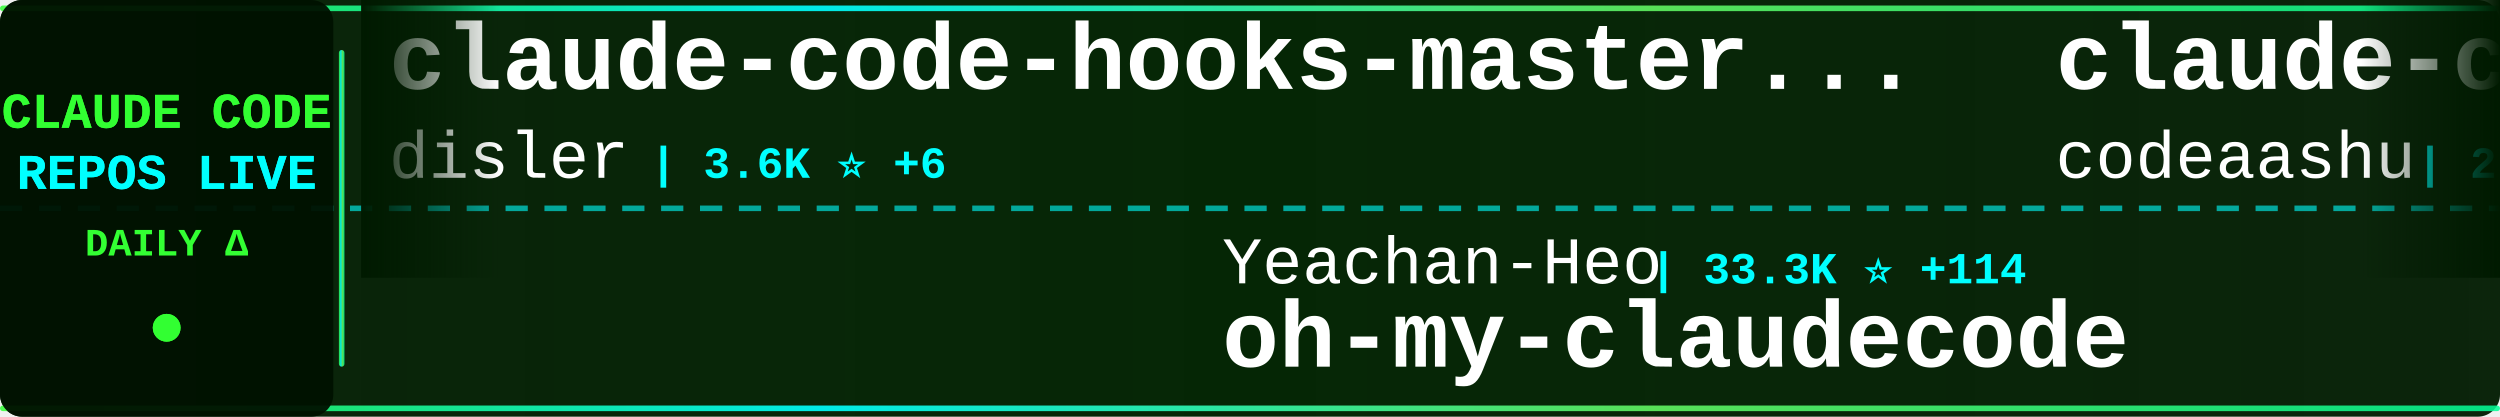
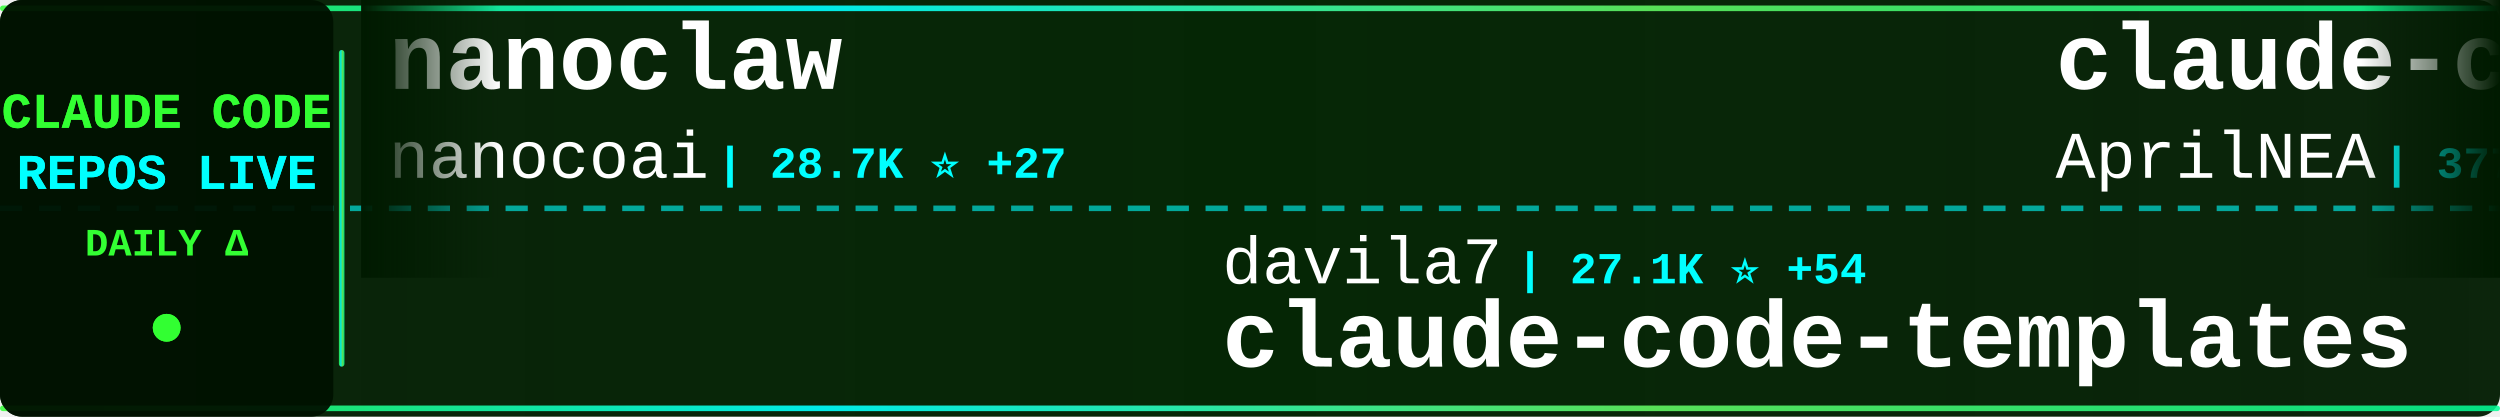
<svg xmlns="http://www.w3.org/2000/svg" width="900" height="150">
  <defs>
    <linearGradient id="tickerBg" x1="0%" y1="0%" x2="100%" y2="0%">
      <stop offset="0%" style="stop-color:#001a00;stop-opacity:0.95" />
      <stop offset="50%" style="stop-color:#002200;stop-opacity:0.98" />
      <stop offset="100%" style="stop-color:#001a00;stop-opacity:0.95" />
    </linearGradient>
    <linearGradient id="borderGrad" x1="0%" y1="0%" x2="100%" y2="0%">
      <stop offset="0%" style="stop-color:#33ff33;stop-opacity:0.85">
        <animate attributeName="stop-opacity" values="0.85;1;0.85" dur="2s" repeatCount="indefinite" />
      </stop>
      <stop offset="33%" style="stop-color:#00ffff;stop-opacity:0.9">
        <animate attributeName="stop-opacity" values="0.9;1;0.9" dur="2.2s" repeatCount="indefinite" />
      </stop>
      <stop offset="66%" style="stop-color:#66ff66;stop-opacity:0.85">
        <animate attributeName="stop-opacity" values="0.85;1;0.85" dur="1.8s" repeatCount="indefinite" />
      </stop>
      <stop offset="100%" style="stop-color:#00ff99;stop-opacity:0.85">
        <animate attributeName="stop-opacity" values="0.85;1;0.85" dur="2s" repeatCount="indefinite" />
      </stop>
    </linearGradient>
    <filter id="textGlow">
      <feGaussianBlur stdDeviation="0.1" result="coloredBlur" />
      <feMerge>
        <feMergeNode in="coloredBlur" />
        <feMergeNode in="SourceGraphic" />
      </feMerge>
    </filter>
    <filter id="metricGlow">
      <feGaussianBlur stdDeviation="0.2" result="coloredBlur" />
      <feMerge>
        <feMergeNode in="coloredBlur" />
        <feMergeNode in="SourceGraphic" />
      </feMerge>
    </filter>
    <linearGradient id="leftFade" x1="0%" y1="0%" x2="100%" y2="0%">
      <stop offset="0%" style="stop-color:#001a00;stop-opacity:1" />
      <stop offset="100%" style="stop-color:#001a00;stop-opacity:0" />
    </linearGradient>
    <linearGradient id="rightFade" x1="0%" y1="0%" x2="100%" y2="0%">
      <stop offset="0%" style="stop-color:#001a00;stop-opacity:0" />
      <stop offset="100%" style="stop-color:#001a00;stop-opacity:1" />
    </linearGradient>
  </defs>
  <rect width="900" height="150" fill="url(#tickerBg)" rx="8" />
  <rect x="0" y="2" width="900" height="2" fill="url(#borderGrad)" rx="1" />
  <rect x="0" y="146" width="900" height="2" fill="url(#borderGrad)" rx="1" />
  <line x1="0" y1="75" x2="900" y2="75" stroke="#00ffff" stroke-width="2" stroke-dasharray="8 6" opacity="0.6" />
  <rect x="0" y="0" width="120" height="150" fill="#001100" opacity="0.95" rx="8" />
  <text x="60" y="46" font-family="'Courier New', monospace" font-size="18" font-weight="bold" fill="#33ff33" text-anchor="middle" filter="url(#textGlow)">
    CLAUDE CODE
  </text>
  <text x="60" y="68" font-family="'Courier New', monospace" font-size="18" font-weight="bold" fill="#00ffff" text-anchor="middle" filter="url(#textGlow)">
    REPOS LIVE
  </text>
  <text x="60" y="92" font-family="'Courier New', monospace" font-size="14" font-weight="bold" fill="#33ff33" text-anchor="middle">
    DAILY Δ
  </text>
  <circle cx="60" cy="118" r="5" fill="#33ff33" filter="url(#metricGlow)">
    <animate attributeName="r" values="4;6;4" dur="1.5s" repeatCount="indefinite" />
    <animate attributeName="opacity" values="0.6;1;0.6" dur="1.5s" repeatCount="indefinite" />
  </circle>
  <rect x="122" y="18" width="2" height="114" fill="url(#borderGrad)" rx="1" />
  <clipPath id="tickerClip">
    <rect x="130" y="0" width="770" height="150" />
  </clipPath>
  <g clip-path="url(#tickerClip)">
    <g id="tickerItems">
      <animateTransform attributeName="transform" attributeType="XML" type="translate" from="0 0" to="-3000 0" dur="54s" repeatCount="indefinite" />
      <g transform="translate(0, 0)">
-         <text x="140" y="32" font-family="'Courier New', monospace" font-size="34" font-weight="bold" fill="#ffffff">claude-code-hooks-master...</text>
-         <text x="140" y="64" font-family="'Courier New', monospace" font-size="24" font-weight="normal" fill="#ffffff" opacity="1.0">disler</text>
-         <text x="234" y="64" font-family="'Courier New', monospace" font-size="16" font-weight="bold" fill="#00ffff"> | 3.6K ⭐ +6</text>
+         <text x="140" y="32" font-family="'Courier New', monospace" font-size="34" font-weight="bold" fill="#ffffff">nanoclaw</text>
+         <text x="140" y="64" font-family="'Courier New', monospace" font-size="24" font-weight="normal" fill="#ffffff" opacity="1.0">nanocoai</text>
+         <text x="258" y="64" font-family="'Courier New', monospace" font-size="16" font-weight="bold" fill="#00ffff"> | 28.7K ⭐ +27</text>
      </g>
      <g transform="translate(300, 0)">
-         <text x="140" y="102" font-family="'Courier New', monospace" font-size="24" font-weight="normal" fill="#ffffff" opacity="1.0">Yeachan-Heo</text>
-         <text x="294" y="102" font-family="'Courier New', monospace" font-size="16" font-weight="bold" fill="#00ffff"> | 33.3K ⭐ +114</text>
-         <text x="140" y="132" font-family="'Courier New', monospace" font-size="34" font-weight="bold" fill="#ffffff">oh-my-claudecode</text>
+         <text x="140" y="102" font-family="'Courier New', monospace" font-size="24" font-weight="normal" fill="#ffffff" opacity="1.0">davila7</text>
+         <text x="246" y="102" font-family="'Courier New', monospace" font-size="16" font-weight="bold" fill="#00ffff"> | 27.1K ⭐ +54</text>
+         <text x="140" y="132" font-family="'Courier New', monospace" font-size="34" font-weight="bold" fill="#ffffff">claude-code-templates</text>
      </g>
      <g transform="translate(600, 0)">
-         <text x="140" y="32" font-family="'Courier New', monospace" font-size="34" font-weight="bold" fill="#ffffff">claude-code</text>
-         <text x="140" y="64" font-family="'Courier New', monospace" font-size="24" font-weight="normal" fill="#ffffff" opacity="1.0">codeaashu</text>
-         <text x="270" y="64" font-family="'Courier New', monospace" font-size="16" font-weight="bold" fill="#00ffff"> | 2.5K ⭐ +16</text>
+         <text x="140" y="32" font-family="'Courier New', monospace" font-size="34" font-weight="bold" fill="#ffffff">claude-code-source</text>
+         <text x="140" y="64" font-family="'Courier New', monospace" font-size="24" font-weight="normal" fill="#ffffff" opacity="1.0">AprilNEA</text>
+         <text x="258" y="64" font-family="'Courier New', monospace" font-size="16" font-weight="bold" fill="#00ffff"> | 377 ⭐</text>
      </g>
      <g transform="translate(900, 0)">
-         <text x="140" y="102" font-family="'Courier New', monospace" font-size="24" font-weight="normal" fill="#ffffff" opacity="1.0">lintsinghua</text>
-         <text x="294" y="102" font-family="'Courier New', monospace" font-size="16" font-weight="bold" fill="#00ffff"> | 3.2K ⭐ +6</text>
-         <text x="140" y="132" font-family="'Courier New', monospace" font-size="34" font-weight="bold" fill="#ffffff">claude-code-book</text>
+         <text x="140" y="102" font-family="'Courier New', monospace" font-size="24" font-weight="normal" fill="#ffffff" opacity="1.0">OneRedOak</text>
+         <text x="270" y="102" font-family="'Courier New', monospace" font-size="16" font-weight="bold" fill="#00ffff"> | 3.8K ⭐</text>
+         <text x="140" y="132" font-family="'Courier New', monospace" font-size="34" font-weight="bold" fill="#ffffff">claude-code-workflows</text>
      </g>
      <g transform="translate(1200, 0)">
-         <text x="140" y="32" font-family="'Courier New', monospace" font-size="34" font-weight="bold" fill="#ffffff">ClaudeCode</text>
-         <text x="140" y="64" font-family="'Courier New', monospace" font-size="24" font-weight="normal" fill="#ffffff" opacity="1.0">guanshan</text>
-         <text x="258" y="64" font-family="'Courier New', monospace" font-size="16" font-weight="bold" fill="#00ffff"> | 59 ⭐ +1</text>
+         <text x="140" y="32" font-family="'Courier New', monospace" font-size="34" font-weight="bold" fill="#ffffff">claude-code-proxy</text>
+         <text x="140" y="64" font-family="'Courier New', monospace" font-size="24" font-weight="normal" fill="#ffffff" opacity="1.0">1rgs</text>
+         <text x="210" y="64" font-family="'Courier New', monospace" font-size="16" font-weight="bold" fill="#00ffff"> | 3.6K ⭐ +4</text>
      </g>
      <g transform="translate(1500, 0)">
-         <text x="140" y="102" font-family="'Courier New', monospace" font-size="24" font-weight="normal" fill="#ffffff" opacity="1.0">fazxes</text>
-         <text x="234" y="102" font-family="'Courier New', monospace" font-size="16" font-weight="bold" fill="#00ffff"> | 214 ⭐ +1</text>
-         <text x="140" y="132" font-family="'Courier New', monospace" font-size="34" font-weight="bold" fill="#ffffff">Claude-code</text>
+         <text x="140" y="102" font-family="'Courier New', monospace" font-size="24" font-weight="normal" fill="#ffffff" opacity="1.0">tanbiralam</text>
+         <text x="282" y="102" font-family="'Courier New', monospace" font-size="16" font-weight="bold" fill="#00ffff"> | 1.6K ⭐ +4</text>
+         <text x="140" y="132" font-family="'Courier New', monospace" font-size="34" font-weight="bold" fill="#ffffff">claude-code</text>
      </g>
      <g transform="translate(1800, 0)">
        <text x="140" y="32" font-family="'Courier New', monospace" font-size="34" font-weight="bold" fill="#ffffff">claude-code</text>
        <text x="140" y="64" font-family="'Courier New', monospace" font-size="24" font-weight="normal" fill="#ffffff" opacity="1.0">lowcortisolprogrammer</text>
        <text x="414" y="64" font-family="'Courier New', monospace" font-size="16" font-weight="bold" fill="#00ffff"> | 173 ⭐</text>
      </g>
      <g transform="translate(2100, 0)">
-         <text x="140" y="102" font-family="'Courier New', monospace" font-size="24" font-weight="normal" fill="#ffffff" opacity="1.0">darcyegb</text>
-         <text x="258" y="102" font-family="'Courier New', monospace" font-size="16" font-weight="bold" fill="#00ffff"> | 690 ⭐ +4</text>
-         <text x="140" y="132" font-family="'Courier New', monospace" font-size="34" font-weight="bold" fill="#ffffff">ClaudeCodeAgents</text>
+         <text x="140" y="102" font-family="'Courier New', monospace" font-size="24" font-weight="normal" fill="#ffffff" opacity="1.0">diet103</text>
+         <text x="246" y="102" font-family="'Courier New', monospace" font-size="16" font-weight="bold" fill="#00ffff"> | 9.6K ⭐ +4</text>
+         <text x="140" y="132" font-family="'Courier New', monospace" font-size="34" font-weight="bold" fill="#ffffff">claude-code-infrastructu...</text>
      </g>
      <g transform="translate(2400, 0)">
-         <text x="140" y="32" font-family="'Courier New', monospace" font-size="34" font-weight="bold" fill="#ffffff">claude-code-cli</text>
-         <text x="140" y="64" font-family="'Courier New', monospace" font-size="24" font-weight="normal" fill="#ffffff" opacity="1.0">huangserva</text>
-         <text x="282" y="64" font-family="'Courier New', monospace" font-size="16" font-weight="bold" fill="#00ffff"> | 577 ⭐</text>
+         <text x="140" y="32" font-family="'Courier New', monospace" font-size="34" font-weight="bold" fill="#ffffff">claude-code-action</text>
+         <text x="140" y="64" font-family="'Courier New', monospace" font-size="24" font-weight="normal" fill="#ffffff" opacity="1.0">anthropics</text>
+         <text x="282" y="64" font-family="'Courier New', monospace" font-size="16" font-weight="bold" fill="#00ffff"> | 7.5K ⭐ +9</text>
      </g>
      <g transform="translate(2700, 0)">
-         <text x="140" y="102" font-family="'Courier New', monospace" font-size="24" font-weight="normal" fill="#ffffff" opacity="1.0">Maciek-roboblog</text>
-         <text x="342" y="102" font-family="'Courier New', monospace" font-size="16" font-weight="bold" fill="#00ffff"> | 8.0K ⭐ +5</text>
-         <text x="140" y="132" font-family="'Courier New', monospace" font-size="34" font-weight="bold" fill="#ffffff">Claude-Code-Usage-Monito...</text>
+         <text x="140" y="102" font-family="'Courier New', monospace" font-size="24" font-weight="normal" fill="#ffffff" opacity="1.0">T-Lab-CUHKSZ</text>
+         <text x="306" y="102" font-family="'Courier New', monospace" font-size="16" font-weight="bold" fill="#00ffff"> | 309 ⭐</text>
+         <text x="140" y="132" font-family="'Courier New', monospace" font-size="34" font-weight="bold" fill="#ffffff">claude-code</text>
      </g>
      <g transform="translate(3000, 0)">
-         <text x="140" y="32" font-family="'Courier New', monospace" font-size="34" font-weight="bold" fill="#ffffff">claude-code-hooks-master...</text>
-         <text x="140" y="64" font-family="'Courier New', monospace" font-size="24" font-weight="normal" fill="#ffffff" opacity="1.0">disler</text>
-         <text x="234" y="64" font-family="'Courier New', monospace" font-size="16" font-weight="bold" fill="#00ffff"> | 3.6K ⭐ +6</text>
+         <text x="140" y="32" font-family="'Courier New', monospace" font-size="34" font-weight="bold" fill="#ffffff">nanoclaw</text>
+         <text x="140" y="64" font-family="'Courier New', monospace" font-size="24" font-weight="normal" fill="#ffffff" opacity="1.0">nanocoai</text>
+         <text x="258" y="64" font-family="'Courier New', monospace" font-size="16" font-weight="bold" fill="#00ffff"> | 28.7K ⭐ +27</text>
      </g>
      <g transform="translate(3300, 0)">
-         <text x="140" y="102" font-family="'Courier New', monospace" font-size="24" font-weight="normal" fill="#ffffff" opacity="1.0">Yeachan-Heo</text>
-         <text x="294" y="102" font-family="'Courier New', monospace" font-size="16" font-weight="bold" fill="#00ffff"> | 33.3K ⭐ +114</text>
-         <text x="140" y="132" font-family="'Courier New', monospace" font-size="34" font-weight="bold" fill="#ffffff">oh-my-claudecode</text>
+         <text x="140" y="102" font-family="'Courier New', monospace" font-size="24" font-weight="normal" fill="#ffffff" opacity="1.0">davila7</text>
+         <text x="246" y="102" font-family="'Courier New', monospace" font-size="16" font-weight="bold" fill="#00ffff"> | 27.1K ⭐ +54</text>
+         <text x="140" y="132" font-family="'Courier New', monospace" font-size="34" font-weight="bold" fill="#ffffff">claude-code-templates</text>
      </g>
      <g transform="translate(3600, 0)">
-         <text x="140" y="32" font-family="'Courier New', monospace" font-size="34" font-weight="bold" fill="#ffffff">claude-code</text>
-         <text x="140" y="64" font-family="'Courier New', monospace" font-size="24" font-weight="normal" fill="#ffffff" opacity="1.0">codeaashu</text>
-         <text x="270" y="64" font-family="'Courier New', monospace" font-size="16" font-weight="bold" fill="#00ffff"> | 2.5K ⭐ +16</text>
+         <text x="140" y="32" font-family="'Courier New', monospace" font-size="34" font-weight="bold" fill="#ffffff">claude-code-source</text>
+         <text x="140" y="64" font-family="'Courier New', monospace" font-size="24" font-weight="normal" fill="#ffffff" opacity="1.0">AprilNEA</text>
+         <text x="258" y="64" font-family="'Courier New', monospace" font-size="16" font-weight="bold" fill="#00ffff"> | 377 ⭐</text>
      </g>
      <g transform="translate(3900, 0)">
-         <text x="140" y="102" font-family="'Courier New', monospace" font-size="24" font-weight="normal" fill="#ffffff" opacity="1.0">lintsinghua</text>
-         <text x="294" y="102" font-family="'Courier New', monospace" font-size="16" font-weight="bold" fill="#00ffff"> | 3.2K ⭐ +6</text>
-         <text x="140" y="132" font-family="'Courier New', monospace" font-size="34" font-weight="bold" fill="#ffffff">claude-code-book</text>
+         <text x="140" y="102" font-family="'Courier New', monospace" font-size="24" font-weight="normal" fill="#ffffff" opacity="1.0">OneRedOak</text>
+         <text x="270" y="102" font-family="'Courier New', monospace" font-size="16" font-weight="bold" fill="#00ffff"> | 3.8K ⭐</text>
+         <text x="140" y="132" font-family="'Courier New', monospace" font-size="34" font-weight="bold" fill="#ffffff">claude-code-workflows</text>
      </g>
    </g>
  </g>
  <rect x="130" y="0" width="50" height="100" fill="url(#leftFade)" />
  <rect x="850" y="0" width="50" height="100" fill="url(#rightFade)" />
</svg>
